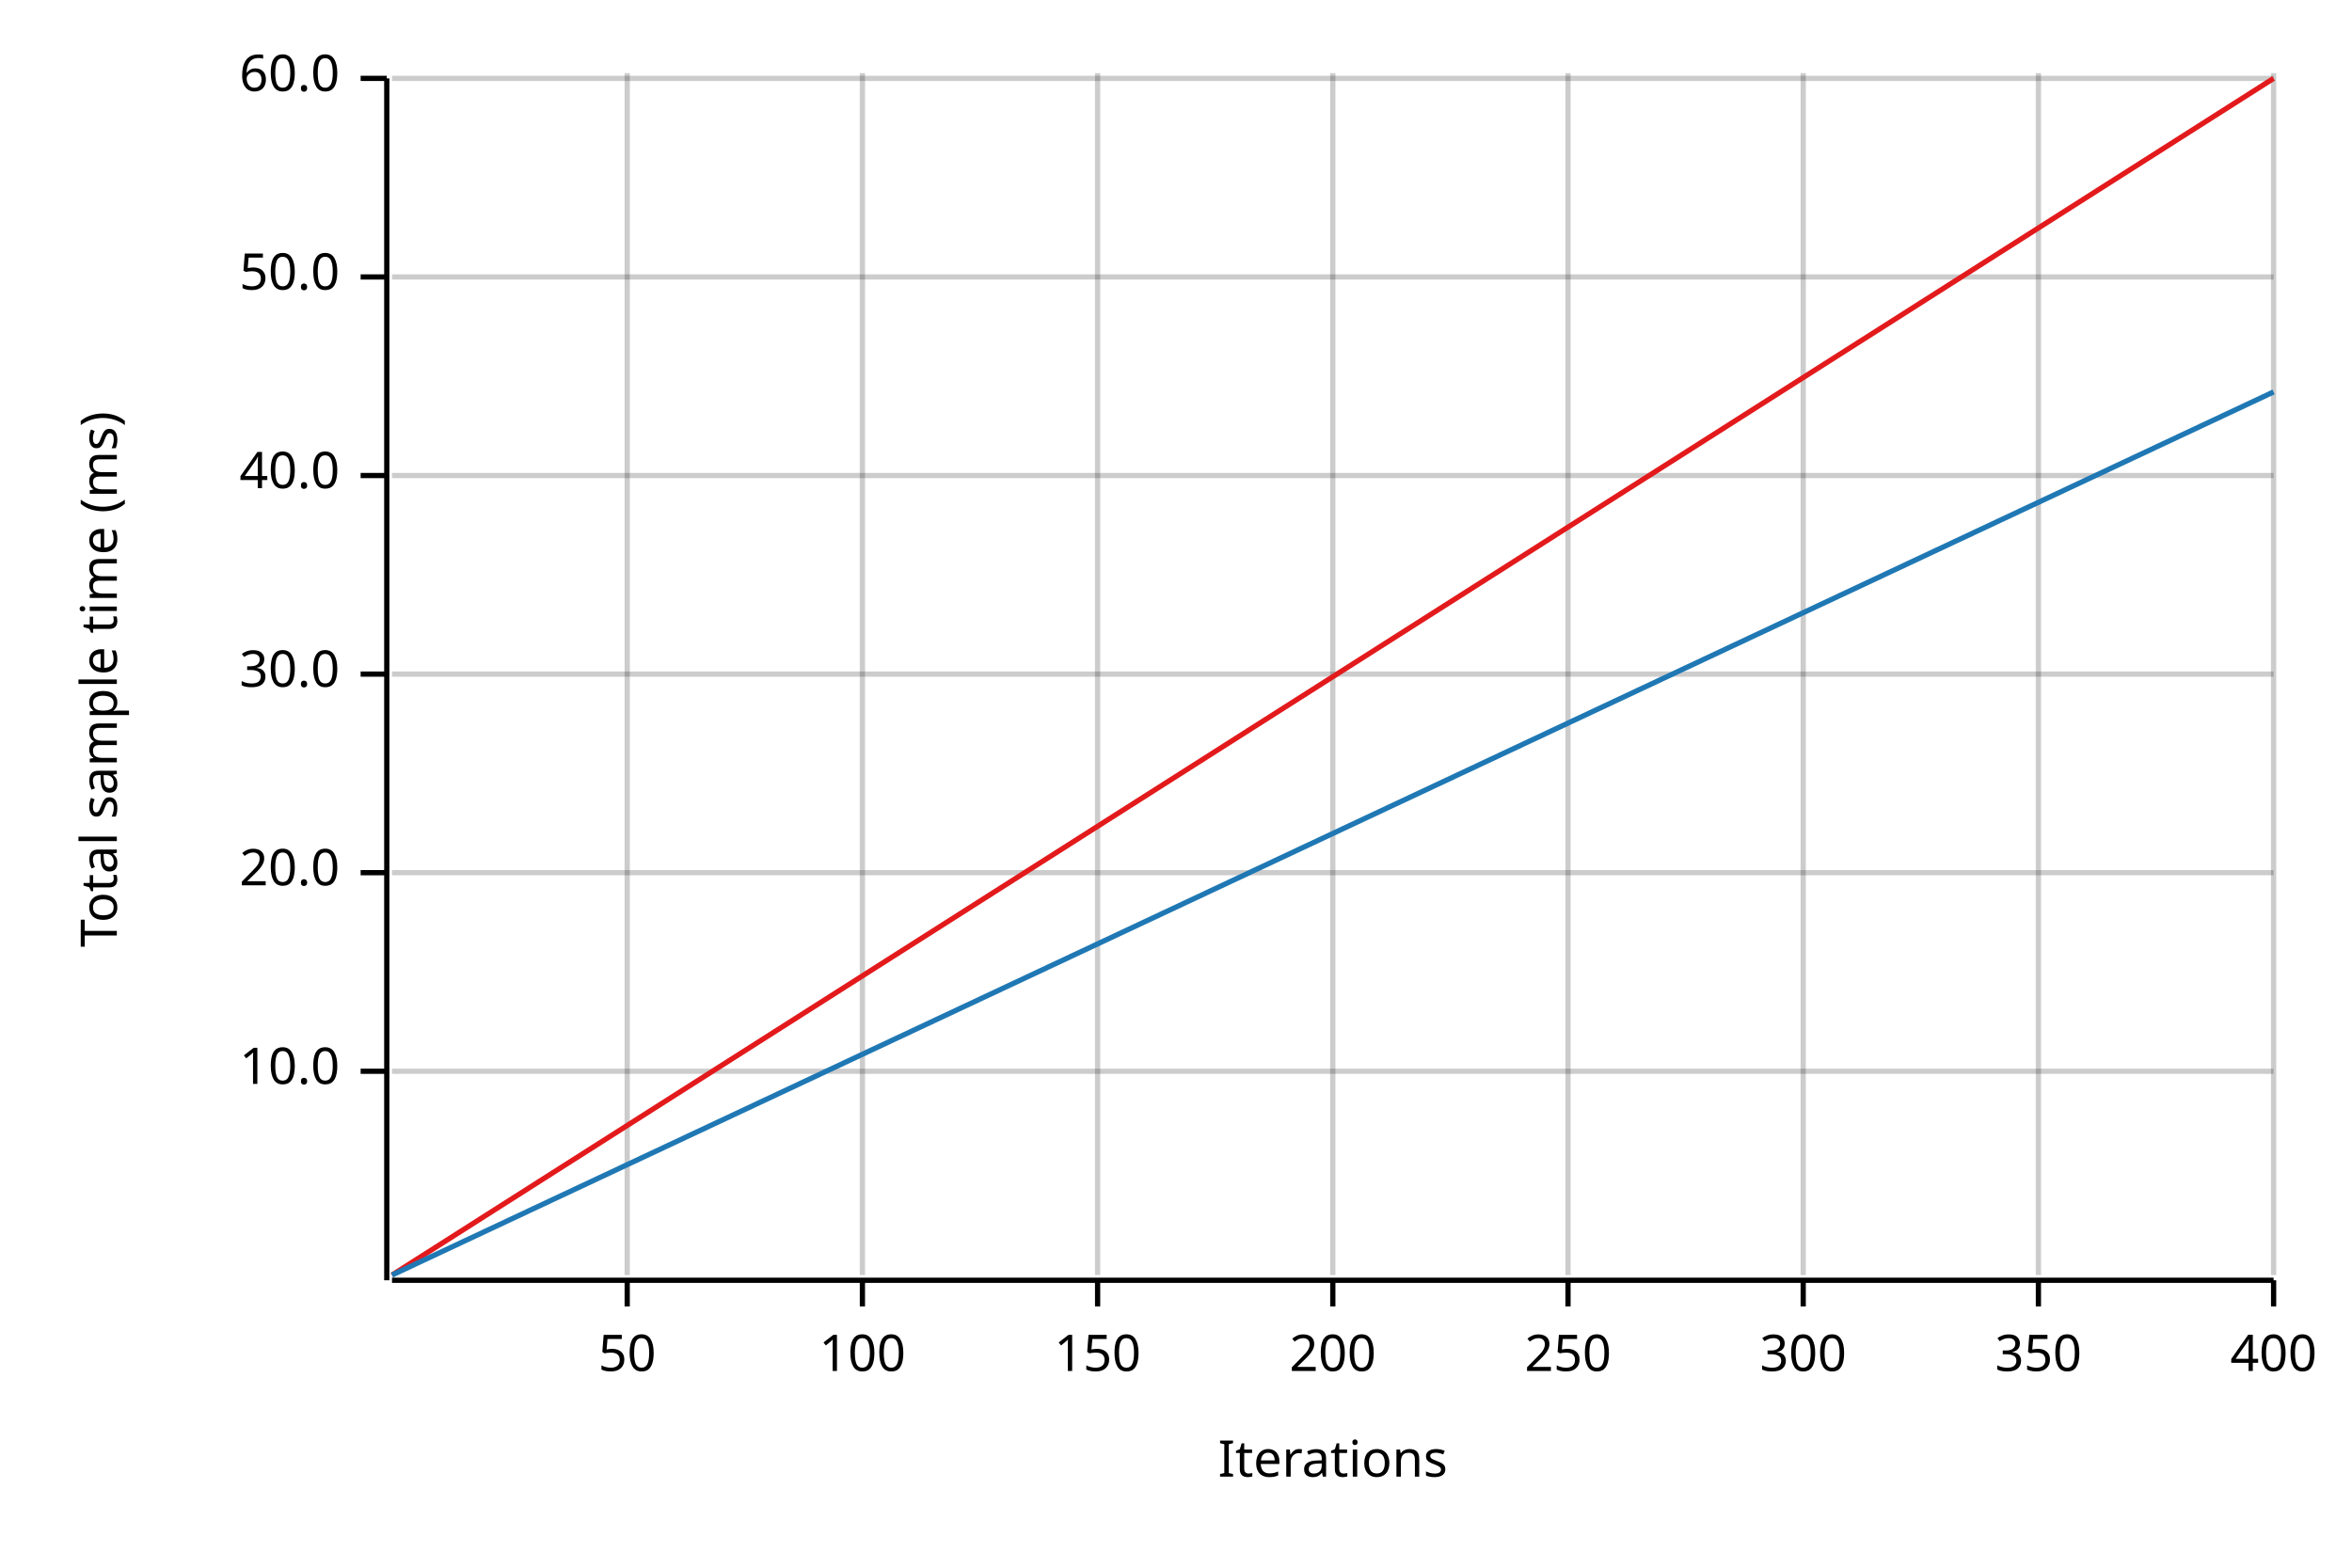
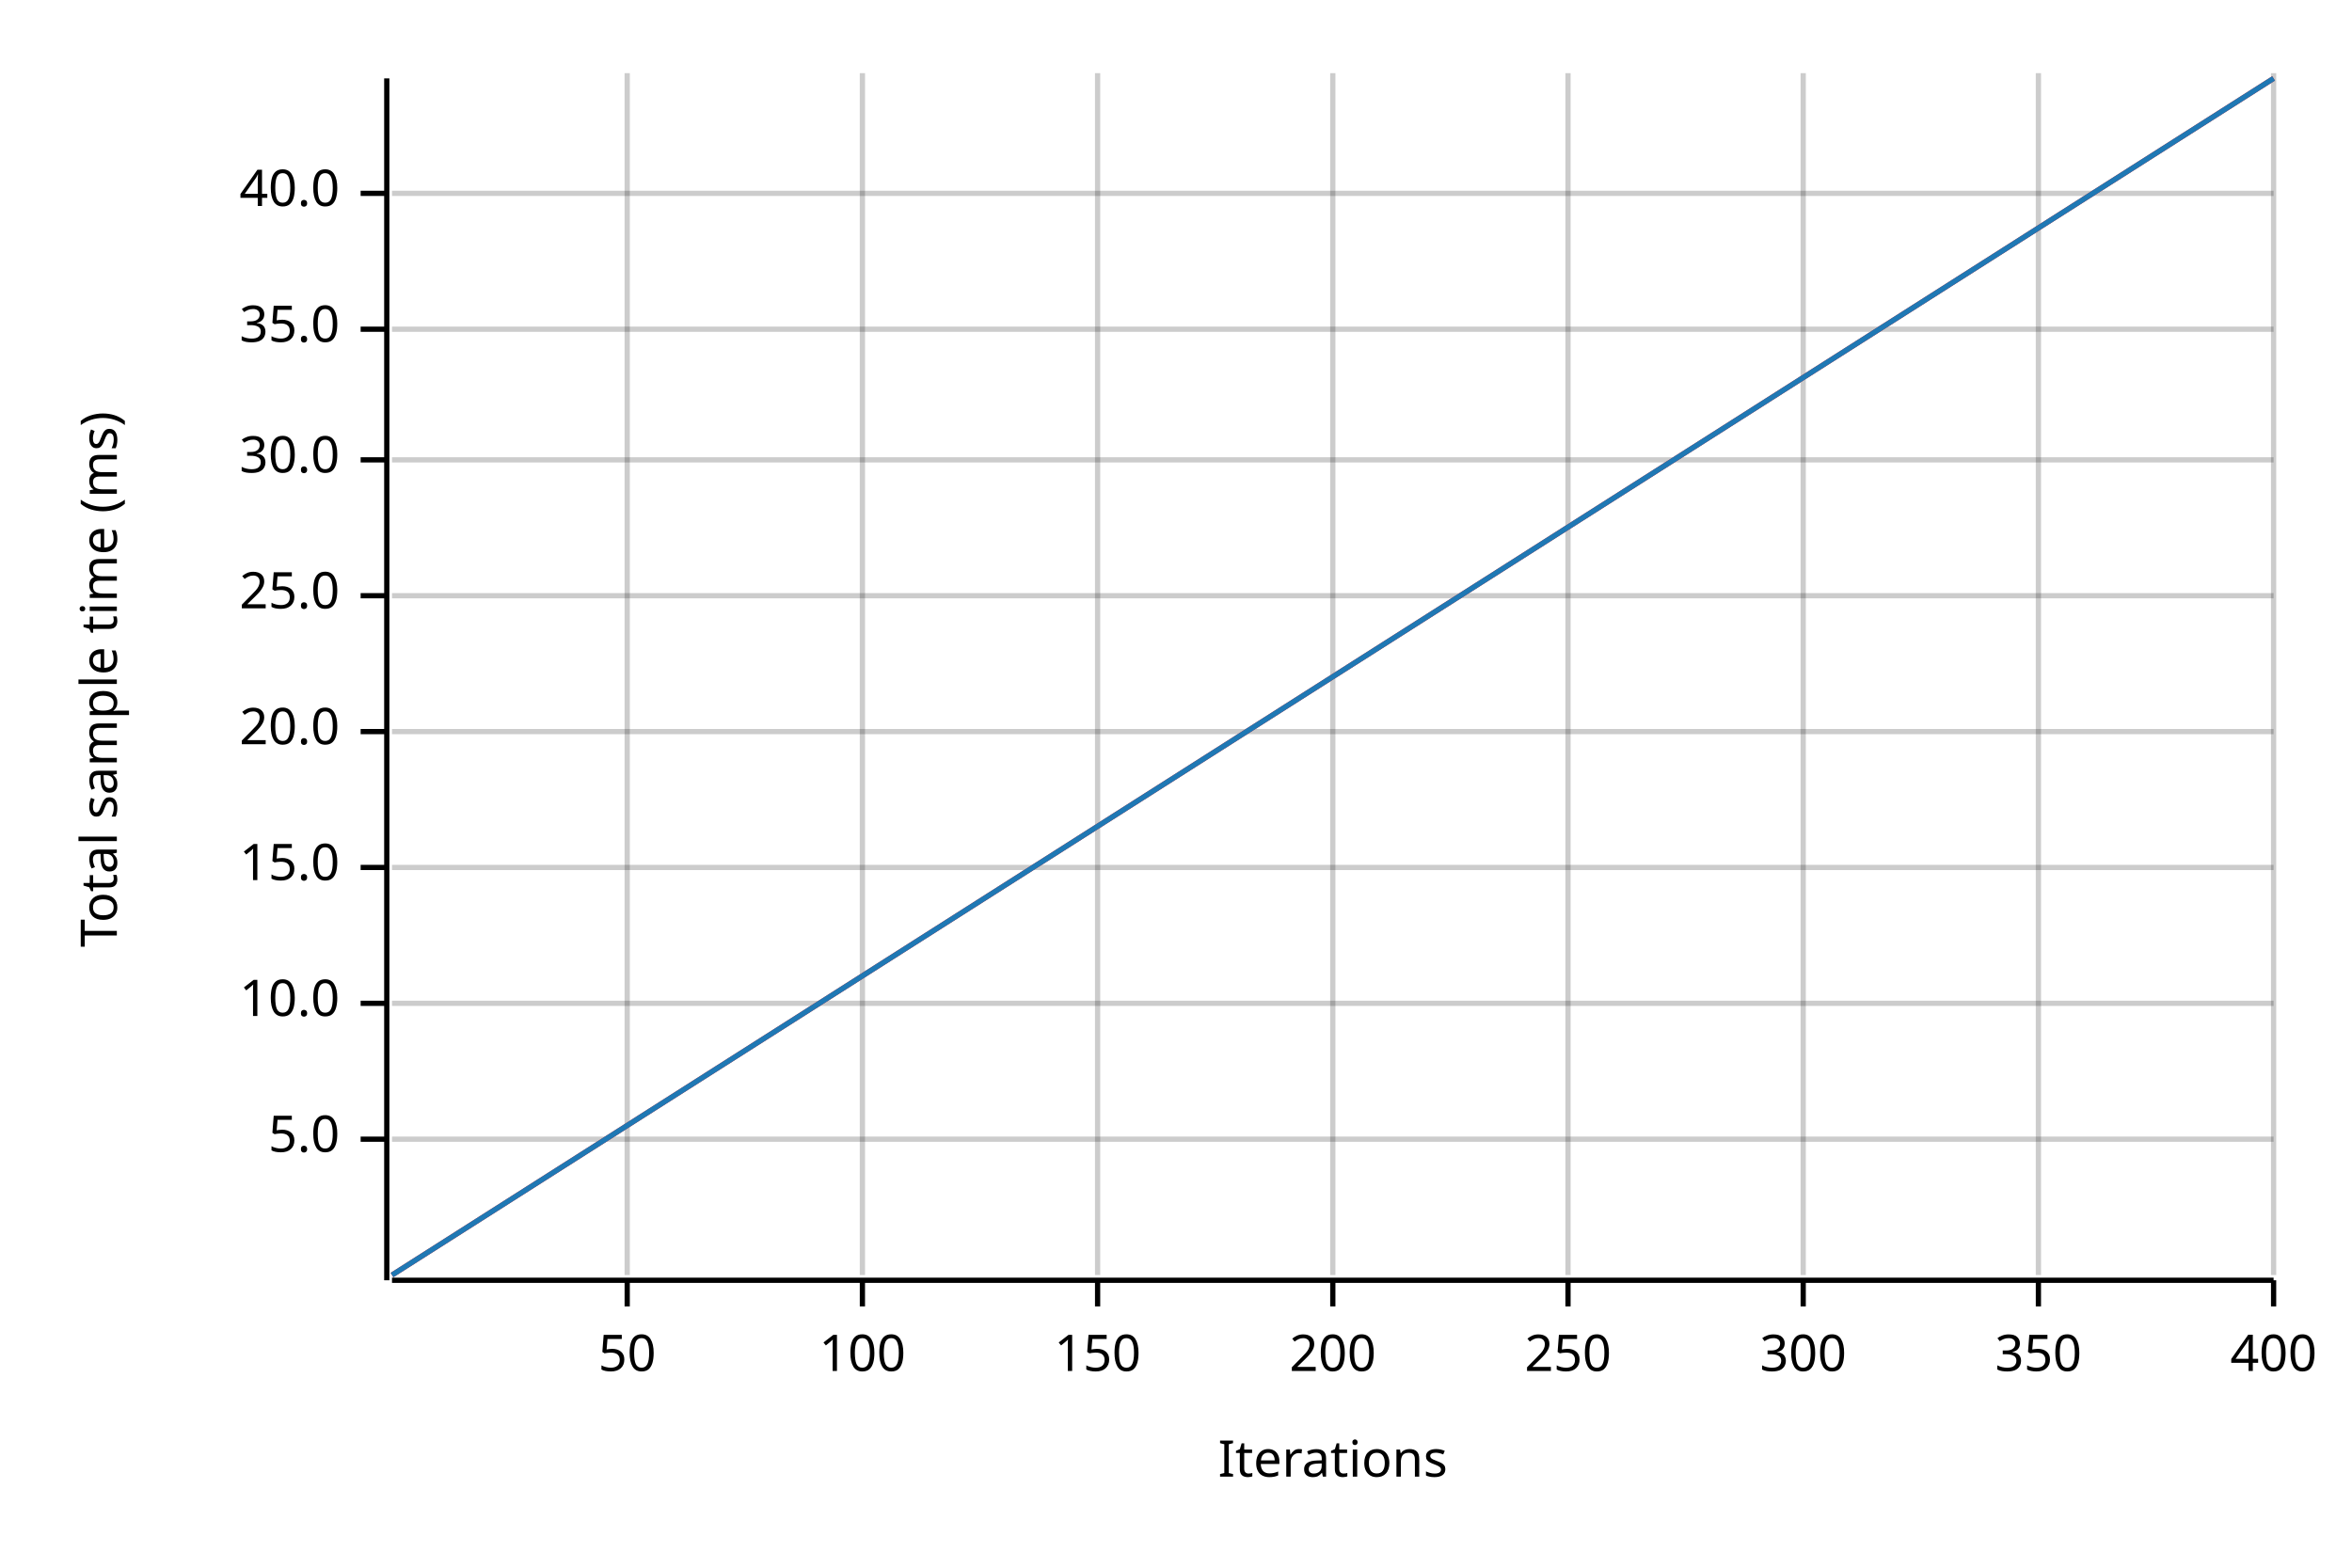
<svg xmlns="http://www.w3.org/2000/svg" width="450" height="300" viewBox="0 0 450 300">
  <text x="15" y="130" dy="0.76em" text-anchor="middle" font-family="sans-serif" font-size="9.677" opacity="1" fill="#000000" transform="rotate(270, 15, 130)">
Total sample time (ms)
</text>
  <text x="255" y="285" dy="-0.5ex" text-anchor="middle" font-family="sans-serif" font-size="9.677" opacity="1" fill="#000000">
Iterations
</text>
  <line opacity="0.2" stroke="#000000" stroke-width="1" x1="120" y1="244" x2="120" y2="14" />
  <line opacity="0.2" stroke="#000000" stroke-width="1" x1="165" y1="244" x2="165" y2="14" />
  <line opacity="0.2" stroke="#000000" stroke-width="1" x1="210" y1="244" x2="210" y2="14" />
  <line opacity="0.2" stroke="#000000" stroke-width="1" x1="255" y1="244" x2="255" y2="14" />
  <line opacity="0.2" stroke="#000000" stroke-width="1" x1="300" y1="244" x2="300" y2="14" />
  <line opacity="0.2" stroke="#000000" stroke-width="1" x1="345" y1="244" x2="345" y2="14" />
  <line opacity="0.2" stroke="#000000" stroke-width="1" x1="390" y1="244" x2="390" y2="14" />
  <line opacity="0.2" stroke="#000000" stroke-width="1" x1="435" y1="244" x2="435" y2="14" />
-   <line opacity="0.2" stroke="#000000" stroke-width="1" x1="75" y1="205" x2="435" y2="205" />
-   <line opacity="0.2" stroke="#000000" stroke-width="1" x1="75" y1="167" x2="435" y2="167" />
-   <line opacity="0.2" stroke="#000000" stroke-width="1" x1="75" y1="129" x2="435" y2="129" />
-   <line opacity="0.2" stroke="#000000" stroke-width="1" x1="75" y1="91" x2="435" y2="91" />
-   <line opacity="0.2" stroke="#000000" stroke-width="1" x1="75" y1="53" x2="435" y2="53" />
-   <line opacity="0.2" stroke="#000000" stroke-width="1" x1="75" y1="15" x2="435" y2="15" />
+   <line opacity="0.2" stroke="#000000" stroke-width="1" x1="75" y1="218" x2="435" y2="218" />
+   <line opacity="0.2" stroke="#000000" stroke-width="1" x1="75" y1="192" x2="435" y2="192" />
+   <line opacity="0.2" stroke="#000000" stroke-width="1" x1="75" y1="166" x2="435" y2="166" />
+   <line opacity="0.2" stroke="#000000" stroke-width="1" x1="75" y1="140" x2="435" y2="140" />
+   <line opacity="0.2" stroke="#000000" stroke-width="1" x1="75" y1="114" x2="435" y2="114" />
+   <line opacity="0.2" stroke="#000000" stroke-width="1" x1="75" y1="88" x2="435" y2="88" />
+   <line opacity="0.2" stroke="#000000" stroke-width="1" x1="75" y1="63" x2="435" y2="63" />
+   <line opacity="0.2" stroke="#000000" stroke-width="1" x1="75" y1="37" x2="435" y2="37" />
  <polyline fill="none" opacity="1" stroke="#000000" stroke-width="1" points="74,15 74,245 " />
-   <text x="65" y="205" dy="0.5ex" text-anchor="end" font-family="sans-serif" font-size="9.677" opacity="1" fill="#000000">
+   <text x="65" y="218" dy="0.5ex" text-anchor="end" font-family="sans-serif" font-size="9.677" opacity="1" fill="#000000">
+ 5.0
+ </text>
+   <polyline fill="none" opacity="1" stroke="#000000" stroke-width="1" points="69,218 74,218 " />
+   <text x="65" y="192" dy="0.5ex" text-anchor="end" font-family="sans-serif" font-size="9.677" opacity="1" fill="#000000">
10.0
</text>
-   <polyline fill="none" opacity="1" stroke="#000000" stroke-width="1" points="69,205 74,205 " />
-   <text x="65" y="167" dy="0.5ex" text-anchor="end" font-family="sans-serif" font-size="9.677" opacity="1" fill="#000000">
+   <polyline fill="none" opacity="1" stroke="#000000" stroke-width="1" points="69,192 74,192 " />
+   <text x="65" y="166" dy="0.5ex" text-anchor="end" font-family="sans-serif" font-size="9.677" opacity="1" fill="#000000">
+ 15.0
+ </text>
+   <polyline fill="none" opacity="1" stroke="#000000" stroke-width="1" points="69,166 74,166 " />
+   <text x="65" y="140" dy="0.5ex" text-anchor="end" font-family="sans-serif" font-size="9.677" opacity="1" fill="#000000">
20.0
</text>
-   <polyline fill="none" opacity="1" stroke="#000000" stroke-width="1" points="69,167 74,167 " />
-   <text x="65" y="129" dy="0.5ex" text-anchor="end" font-family="sans-serif" font-size="9.677" opacity="1" fill="#000000">
+   <polyline fill="none" opacity="1" stroke="#000000" stroke-width="1" points="69,140 74,140 " />
+   <text x="65" y="114" dy="0.5ex" text-anchor="end" font-family="sans-serif" font-size="9.677" opacity="1" fill="#000000">
+ 25.0
+ </text>
+   <polyline fill="none" opacity="1" stroke="#000000" stroke-width="1" points="69,114 74,114 " />
+   <text x="65" y="88" dy="0.5ex" text-anchor="end" font-family="sans-serif" font-size="9.677" opacity="1" fill="#000000">
30.0
</text>
-   <polyline fill="none" opacity="1" stroke="#000000" stroke-width="1" points="69,129 74,129 " />
-   <text x="65" y="91" dy="0.5ex" text-anchor="end" font-family="sans-serif" font-size="9.677" opacity="1" fill="#000000">
+   <polyline fill="none" opacity="1" stroke="#000000" stroke-width="1" points="69,88 74,88 " />
+   <text x="65" y="63" dy="0.5ex" text-anchor="end" font-family="sans-serif" font-size="9.677" opacity="1" fill="#000000">
+ 35.0
+ </text>
+   <polyline fill="none" opacity="1" stroke="#000000" stroke-width="1" points="69,63 74,63 " />
+   <text x="65" y="37" dy="0.5ex" text-anchor="end" font-family="sans-serif" font-size="9.677" opacity="1" fill="#000000">
40.0
</text>
-   <polyline fill="none" opacity="1" stroke="#000000" stroke-width="1" points="69,91 74,91 " />
-   <text x="65" y="53" dy="0.5ex" text-anchor="end" font-family="sans-serif" font-size="9.677" opacity="1" fill="#000000">
- 50.0
- </text>
-   <polyline fill="none" opacity="1" stroke="#000000" stroke-width="1" points="69,53 74,53 " />
-   <text x="65" y="15" dy="0.5ex" text-anchor="end" font-family="sans-serif" font-size="9.677" opacity="1" fill="#000000">
- 60.0
- </text>
-   <polyline fill="none" opacity="1" stroke="#000000" stroke-width="1" points="69,15 74,15 " />
+   <polyline fill="none" opacity="1" stroke="#000000" stroke-width="1" points="69,37 74,37 " />
  <polyline fill="none" opacity="1" stroke="#000000" stroke-width="1" points="75,245 435,245 " />
  <text x="120" y="255" dy="0.76em" text-anchor="middle" font-family="sans-serif" font-size="9.677" opacity="1" fill="#000000">
50
</text>
  <polyline fill="none" opacity="1" stroke="#000000" stroke-width="1" points="120,245 120,250 " />
  <text x="165" y="255" dy="0.76em" text-anchor="middle" font-family="sans-serif" font-size="9.677" opacity="1" fill="#000000">
100
</text>
  <polyline fill="none" opacity="1" stroke="#000000" stroke-width="1" points="165,245 165,250 " />
  <text x="210" y="255" dy="0.76em" text-anchor="middle" font-family="sans-serif" font-size="9.677" opacity="1" fill="#000000">
150
</text>
  <polyline fill="none" opacity="1" stroke="#000000" stroke-width="1" points="210,245 210,250 " />
  <text x="255" y="255" dy="0.76em" text-anchor="middle" font-family="sans-serif" font-size="9.677" opacity="1" fill="#000000">
200
</text>
  <polyline fill="none" opacity="1" stroke="#000000" stroke-width="1" points="255,245 255,250 " />
  <text x="300" y="255" dy="0.76em" text-anchor="middle" font-family="sans-serif" font-size="9.677" opacity="1" fill="#000000">
250
</text>
  <polyline fill="none" opacity="1" stroke="#000000" stroke-width="1" points="300,245 300,250 " />
  <text x="345" y="255" dy="0.76em" text-anchor="middle" font-family="sans-serif" font-size="9.677" opacity="1" fill="#000000">
300
</text>
  <polyline fill="none" opacity="1" stroke="#000000" stroke-width="1" points="345,245 345,250 " />
  <text x="390" y="255" dy="0.76em" text-anchor="middle" font-family="sans-serif" font-size="9.677" opacity="1" fill="#000000">
350
</text>
  <polyline fill="none" opacity="1" stroke="#000000" stroke-width="1" points="390,245 390,250 " />
  <text x="435" y="255" dy="0.76em" text-anchor="middle" font-family="sans-serif" font-size="9.677" opacity="1" fill="#000000">
400
</text>
  <polyline fill="none" opacity="1" stroke="#000000" stroke-width="1" points="435,245 435,250 " />
  <polyline fill="none" opacity="1" stroke="#E31A1C" stroke-width="1" points="75,244 435,15 " />
  <polygon opacity="0.25" fill="#E31A1C" points="75,244 435,15 435,15 " />
-   <polyline fill="none" opacity="1" stroke="#1F78B4" stroke-width="1" points="75,244 435,75 " />
-   <polygon opacity="0.25" fill="#1F78B4" points="75,244 435,75 435,75 " />
+   <polyline fill="none" opacity="1" stroke="#1F78B4" stroke-width="1" points="75,244 435,15 " />
+   <polygon opacity="0.25" fill="#1F78B4" points="75,244 435,15 435,15 " />
</svg>
